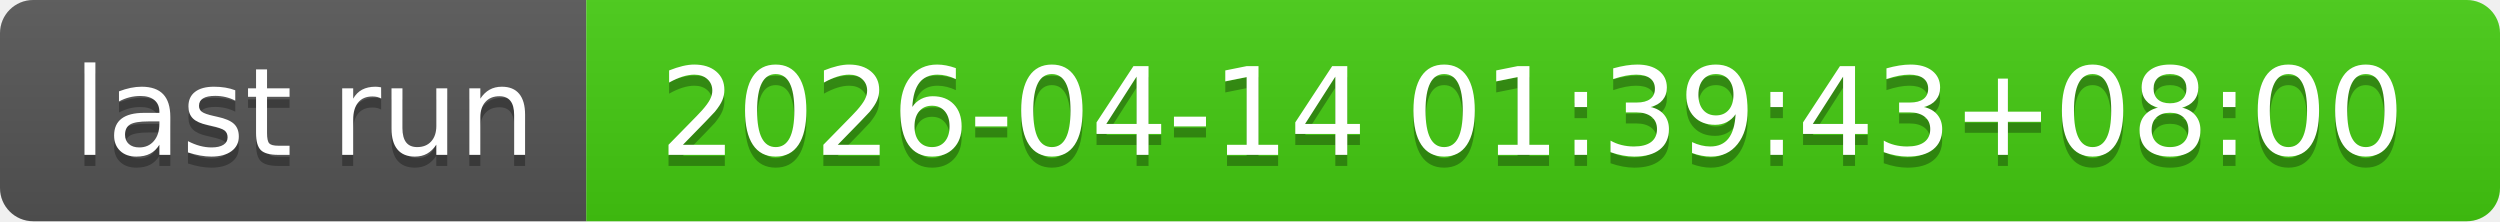
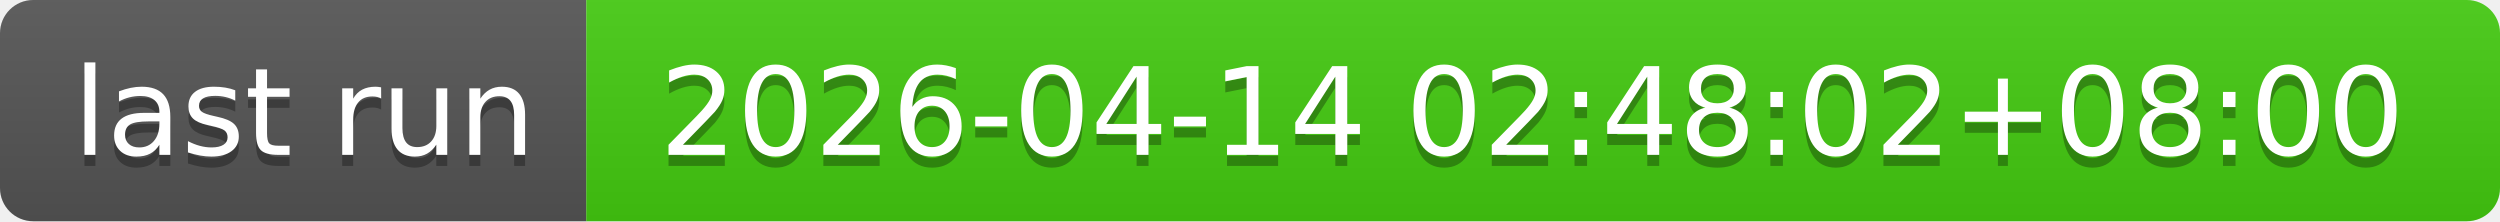
- <svg xmlns="http://www.w3.org/2000/svg" width="226" height="20" role="img" aria-label="last run: 2026-04-14 01:39:43+08:00">
+ <svg xmlns="http://www.w3.org/2000/svg" width="226" height="20" role="img" aria-label="last run: 2026-04-14 02:48:02+08:00">
  <linearGradient id="s" x2="0" y2="100%">
    <stop offset="0" stop-color="#bbb" stop-opacity=".1" />
    <stop offset="1" stop-opacity=".1" />
  </linearGradient>
  <clipPath id="r">
    <rect width="226" height="20" rx="3" fill="#fff" />
  </clipPath>
  <g clip-path="url(#r)">
    <rect width="53" height="20" fill="#555" />
    <rect x="53" width="173" height="20" fill="#4c1" />
    <rect width="226" height="20" fill="url(#s)" />
  </g>
  <g fill="#fff" text-anchor="middle" font-family="Verdana,Geneva,DejaVu Sans,sans-serif" text-rendering="geometricPrecision" font-size="110">
    <text aria-hidden="true" x="275" y="150" fill="#010101" fill-opacity=".3" transform="scale(.1)" textLength="430">last run</text>
    <text x="275" y="140" transform="scale(.1)" fill="#fff" textLength="430">last run</text>
-     <text aria-hidden="true" x="1385" y="150" fill="#010101" fill-opacity=".3" transform="scale(.1)" textLength="1630">2026-04-14 01:39:43+08:00</text>
-     <text x="1385" y="140" transform="scale(.1)" fill="#fff" textLength="1630">2026-04-14 01:39:43+08:00</text>
+     <text aria-hidden="true" x="1385" y="150" fill="#010101" fill-opacity=".3" transform="scale(.1)" textLength="1630">2026-04-14 02:48:02+08:00</text>
+     <text x="1385" y="140" transform="scale(.1)" fill="#fff" textLength="1630">2026-04-14 02:48:02+08:00</text>
  </g>
</svg>
